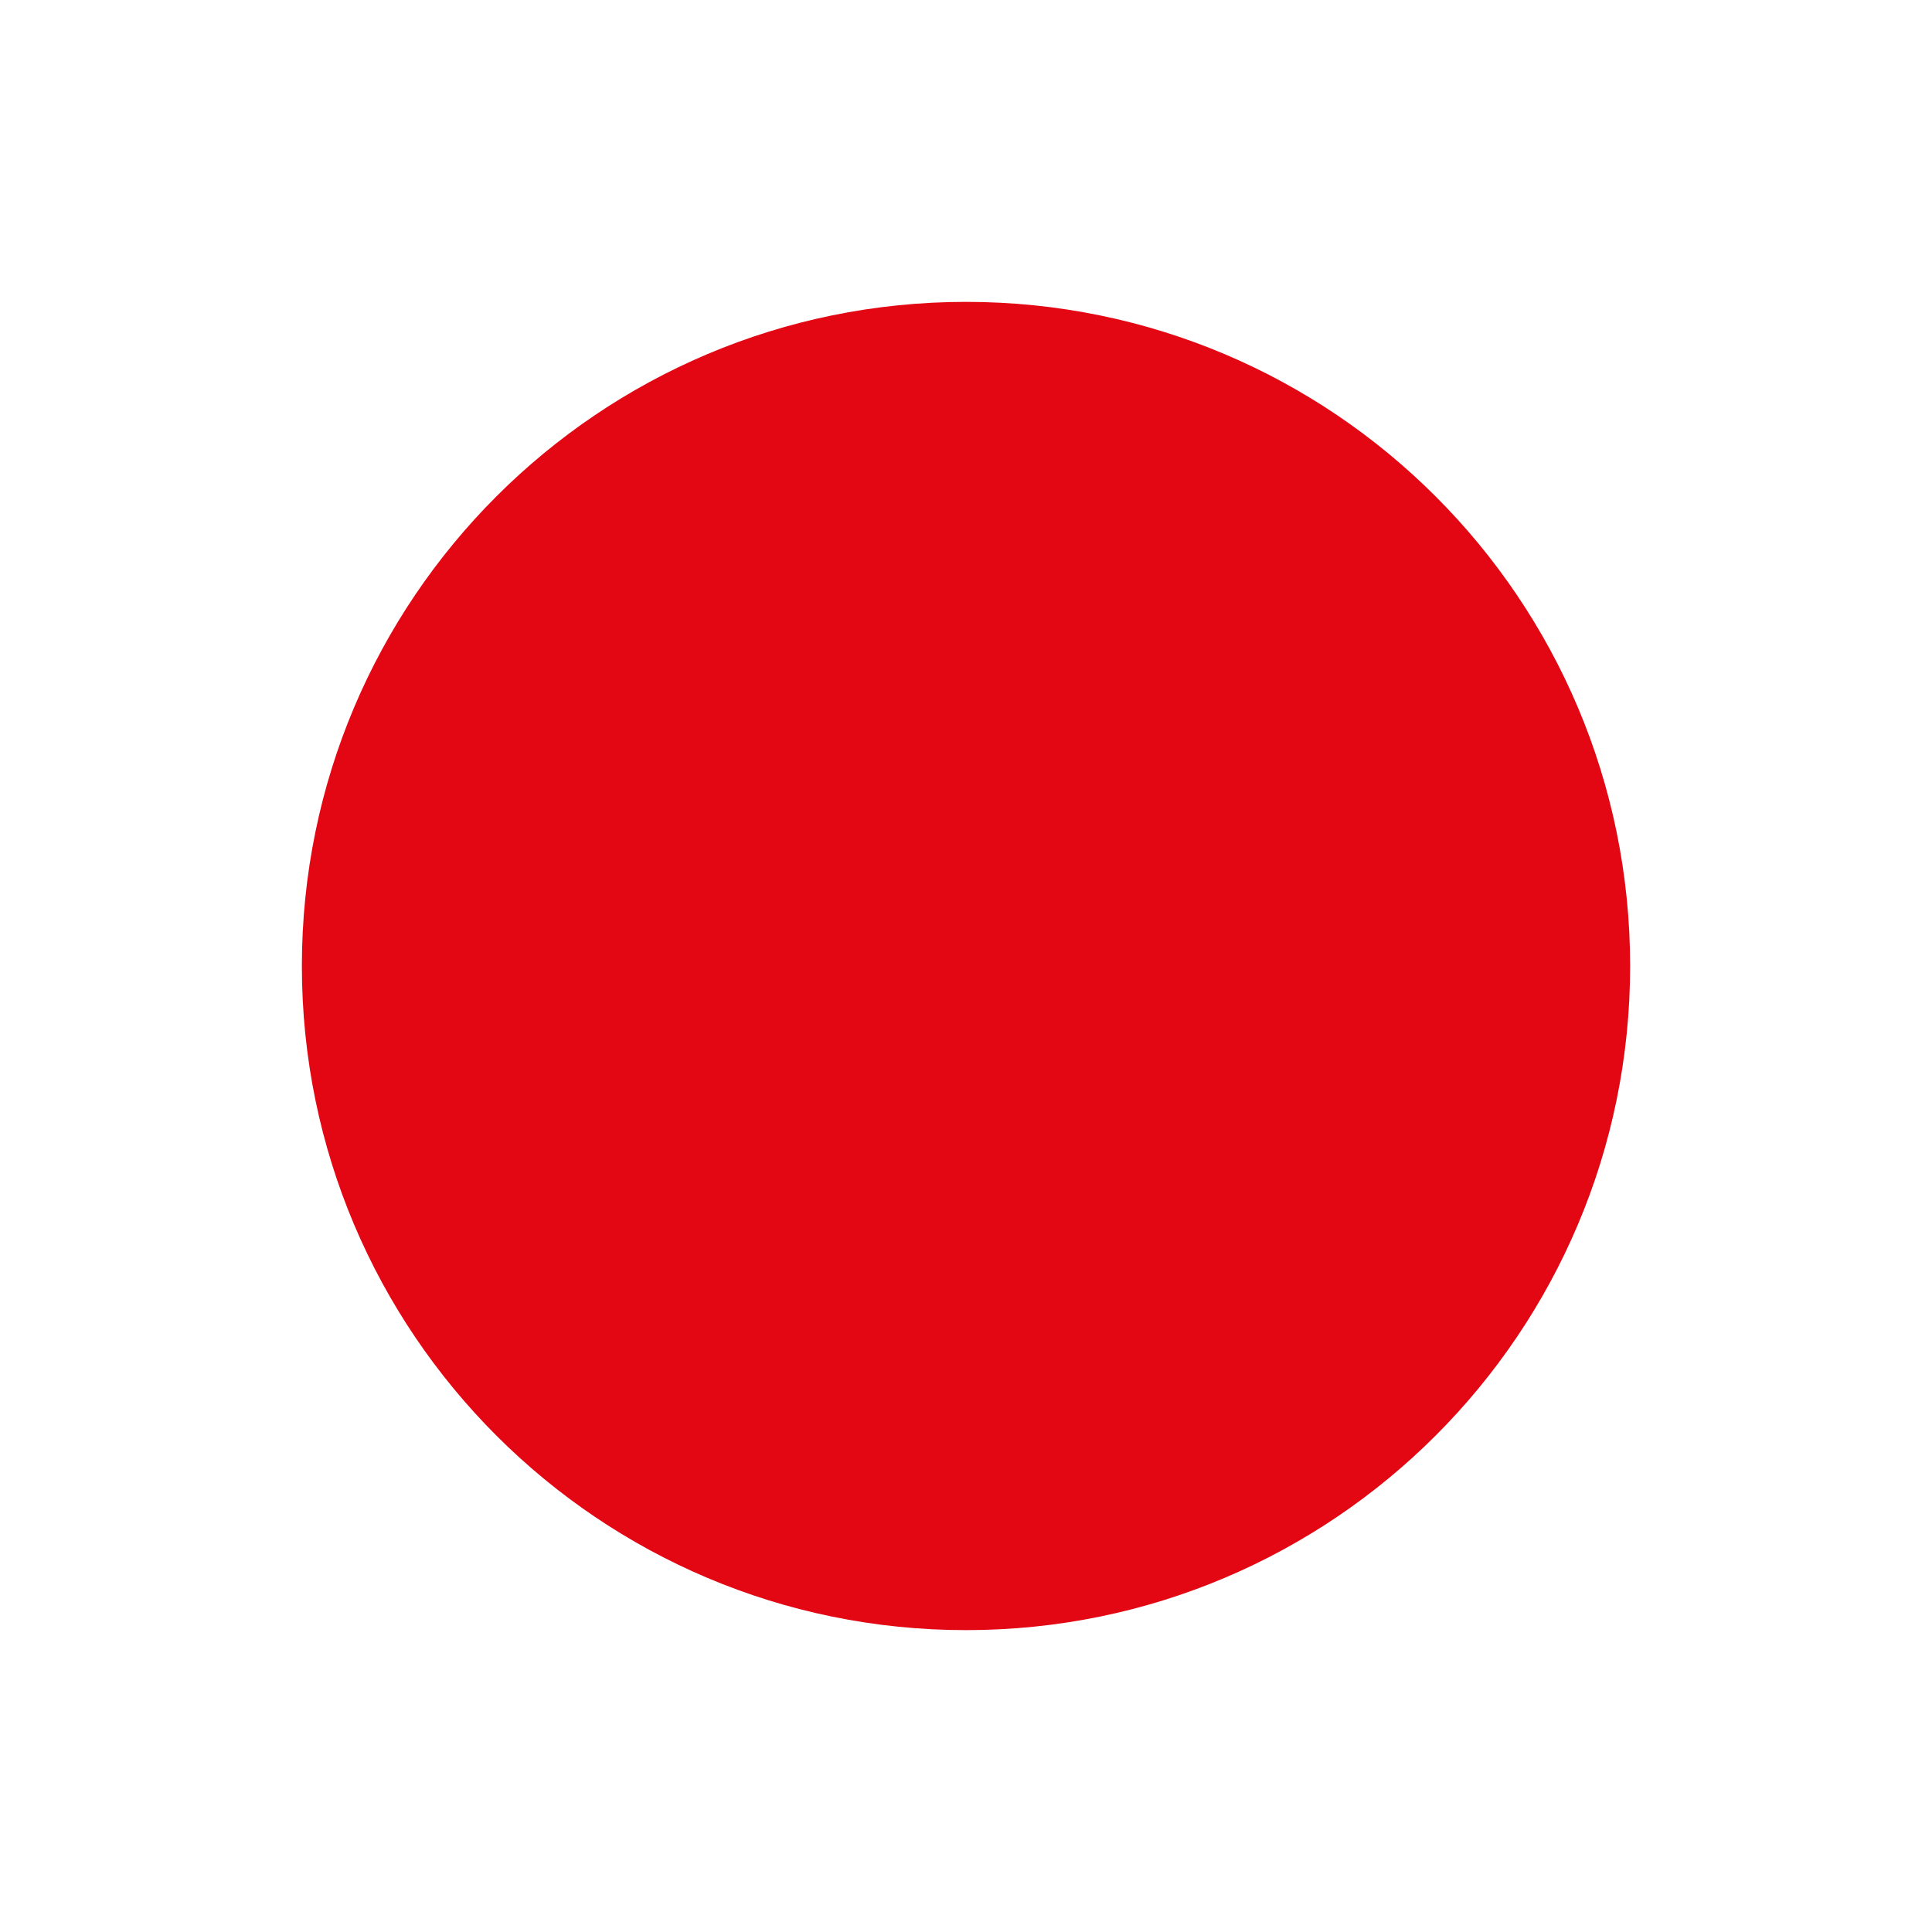
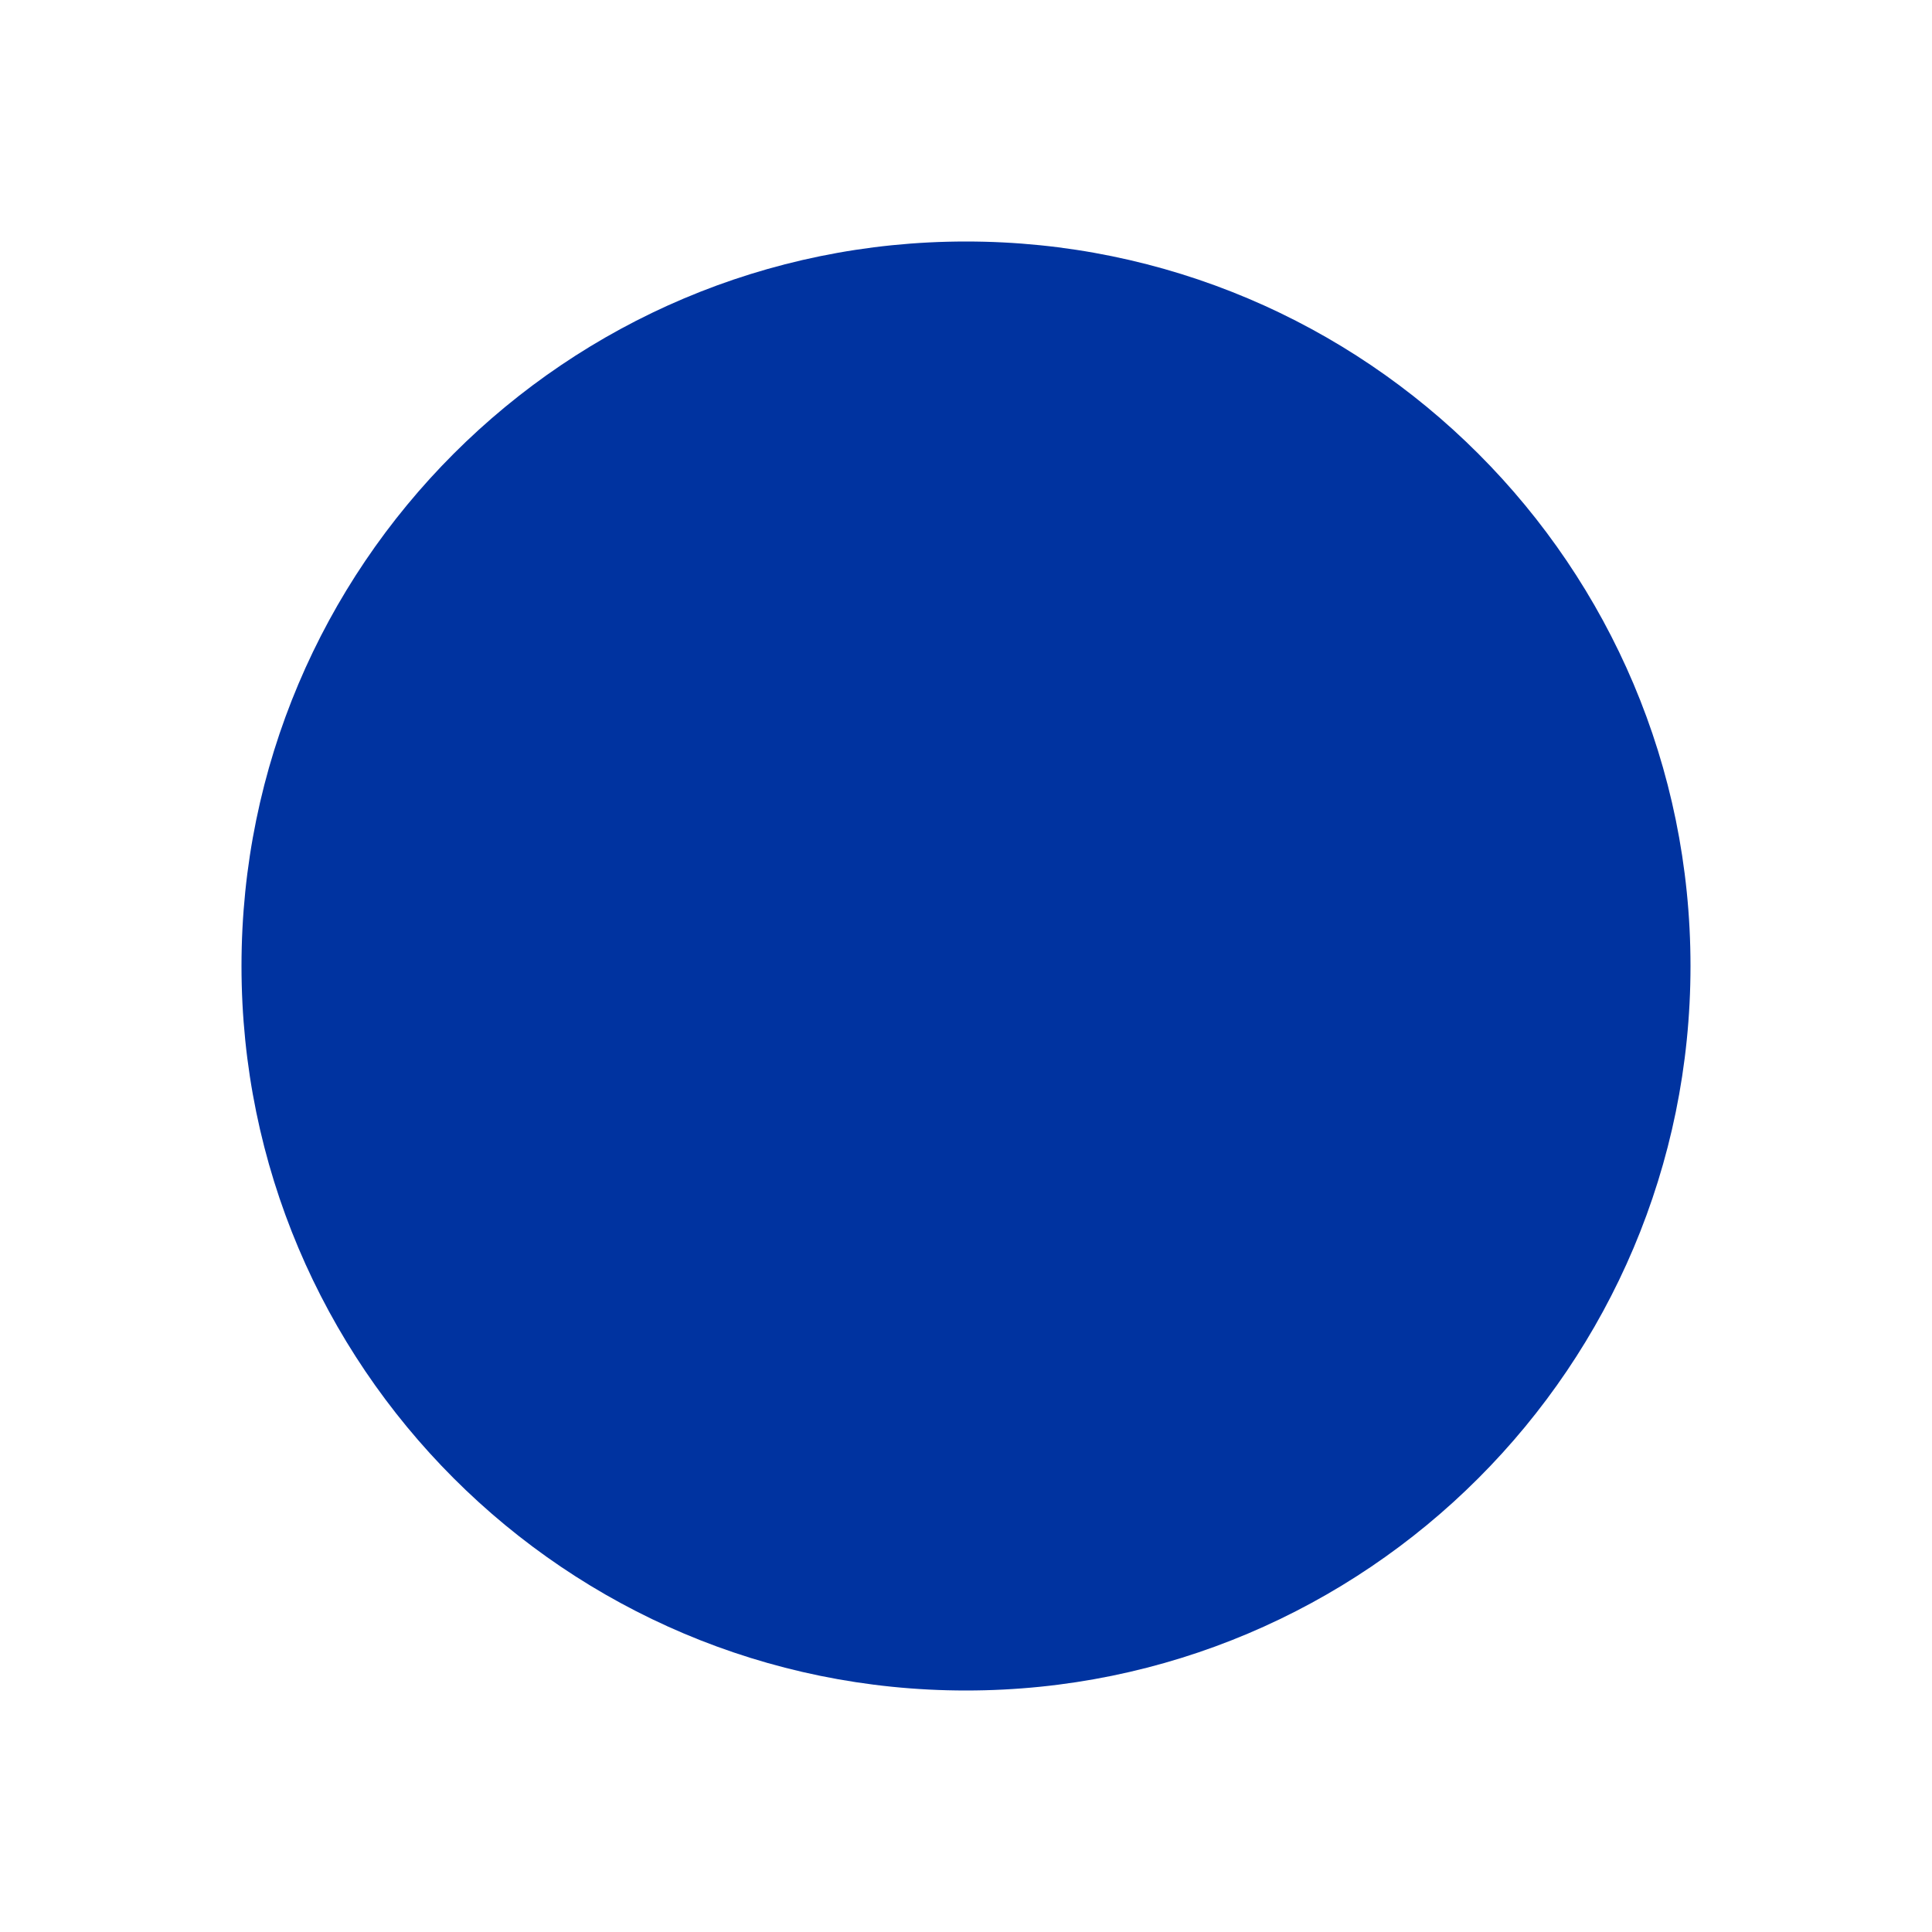
<svg xmlns="http://www.w3.org/2000/svg" viewBox="0 0 32 32">
-   <circle cx="16" cy="16" r="11" fill="#E30613" />
+   <style>circle{fill:#0033A0}@media (prefers-color-scheme:dark){circle{fill:#FFD100}}</style>
+   <circle cx="16" cy="16" r="12" />
</svg>
